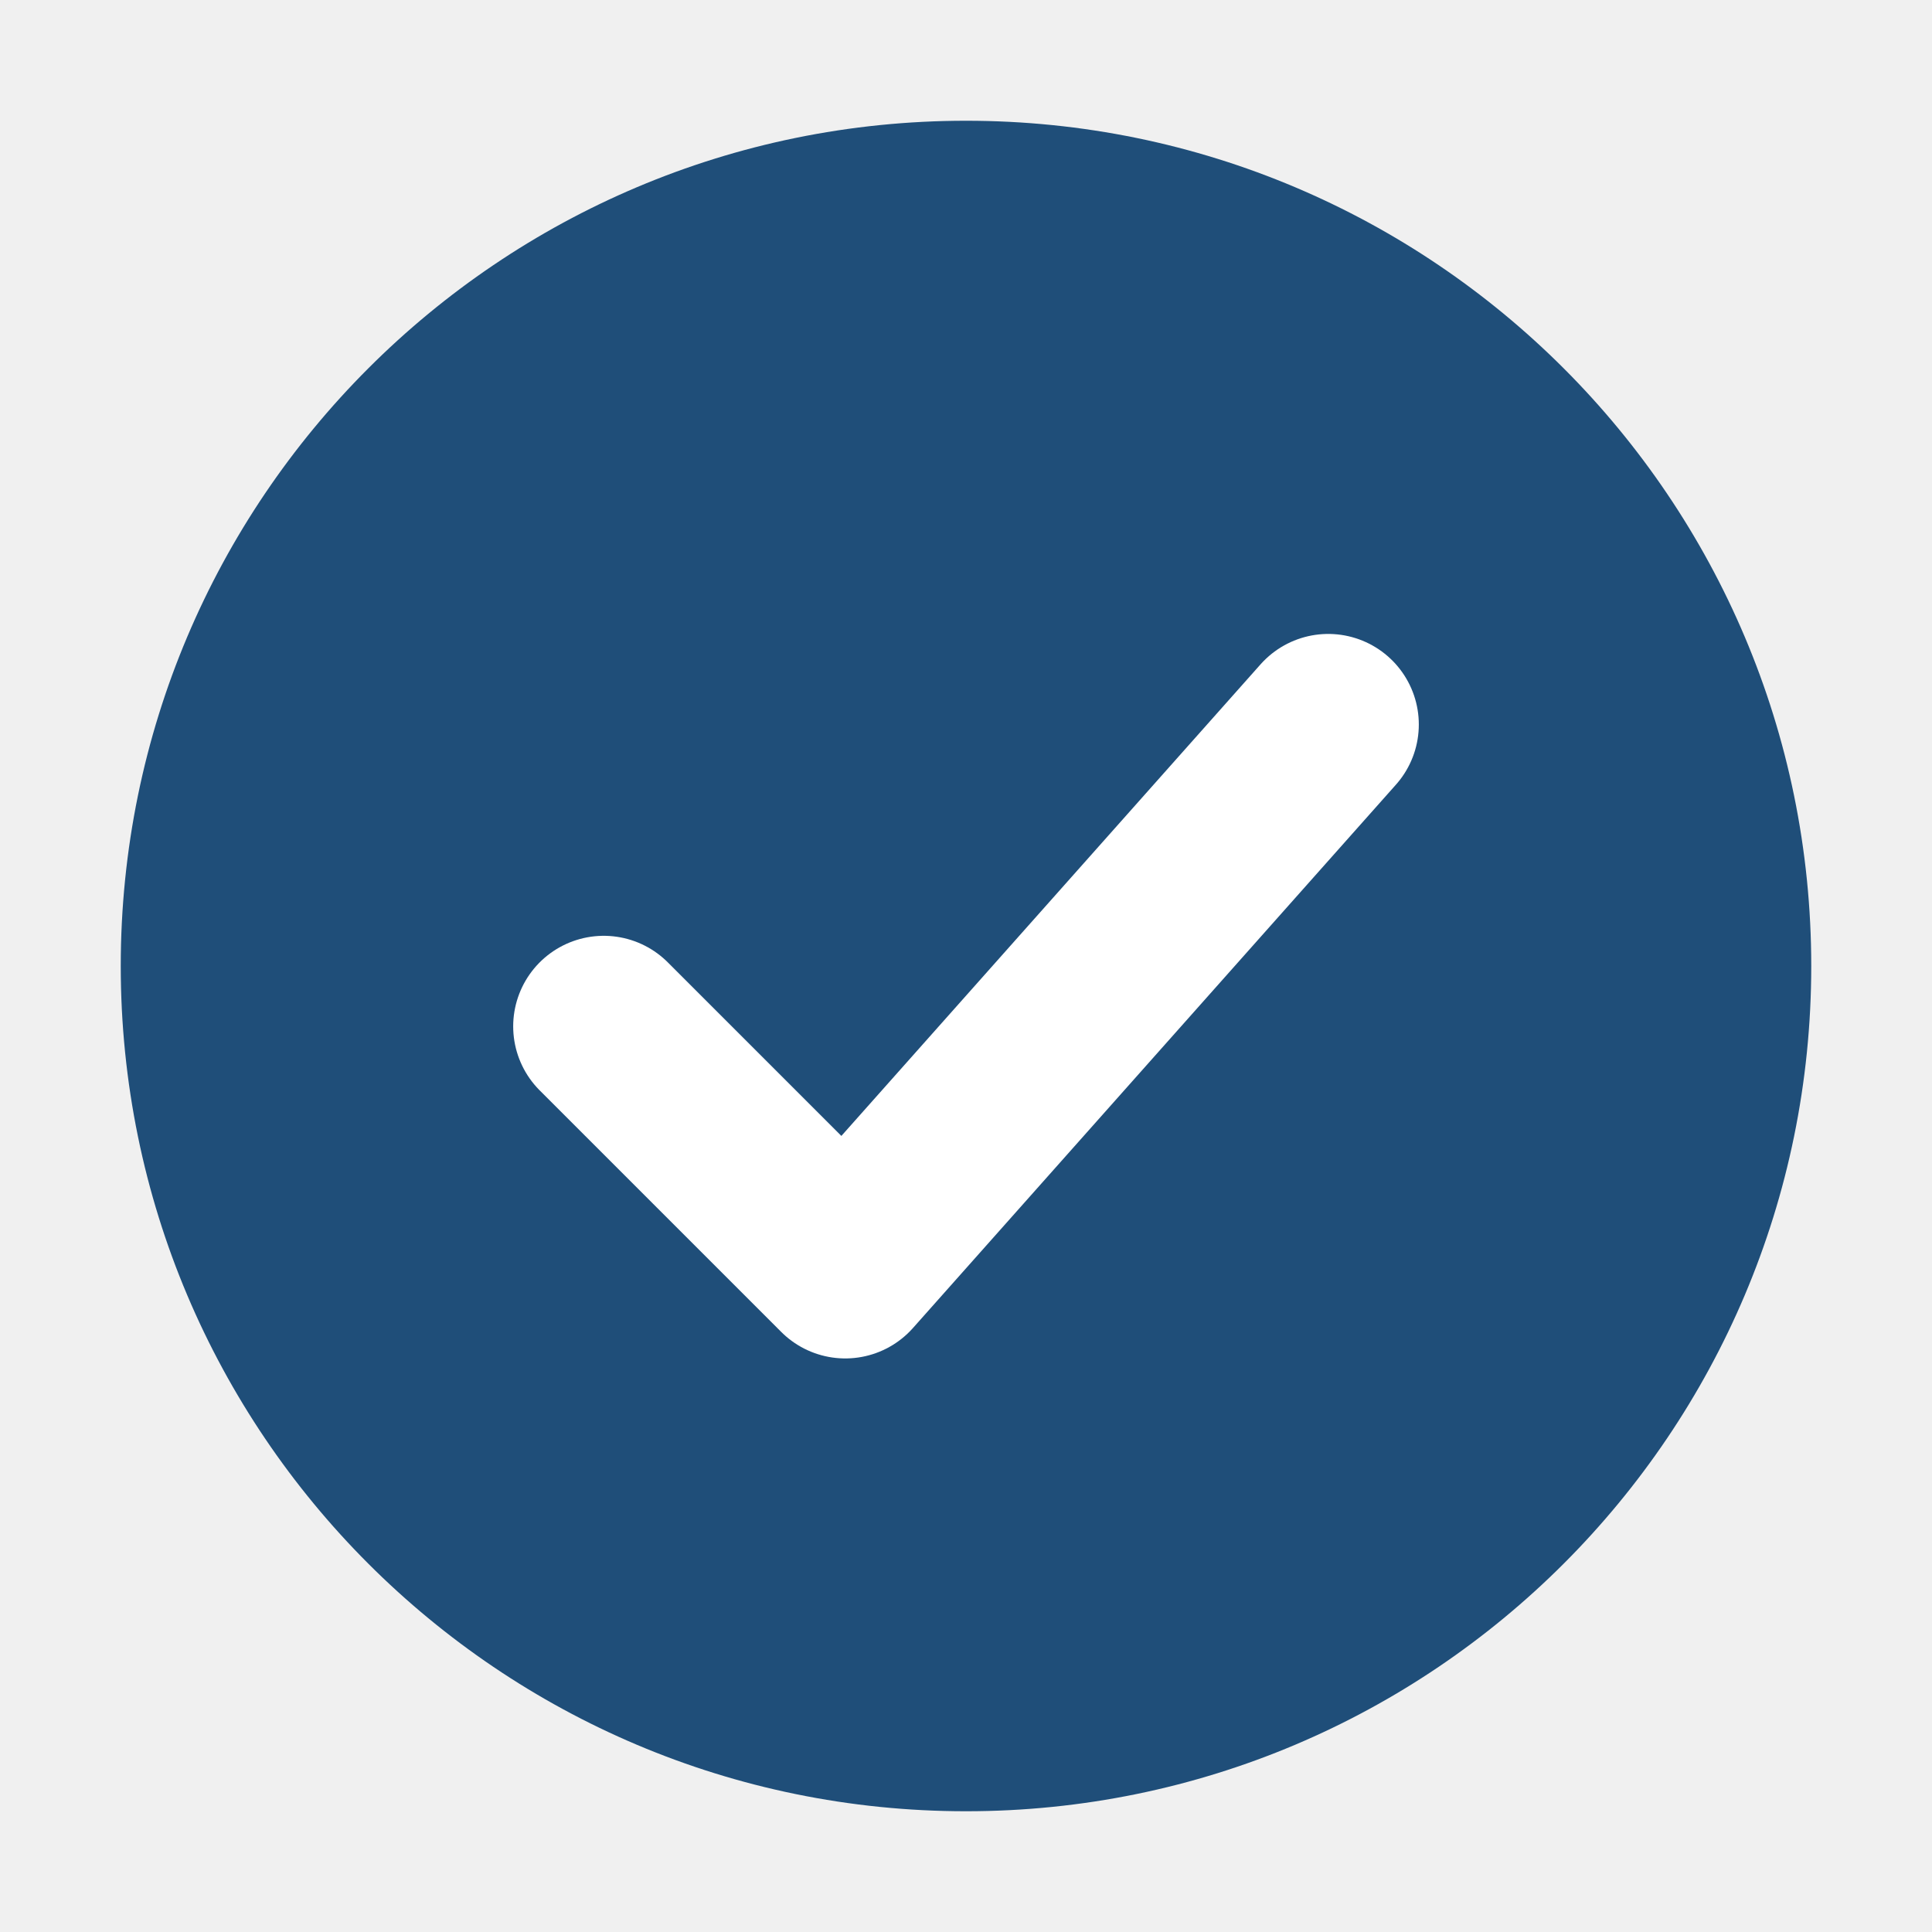
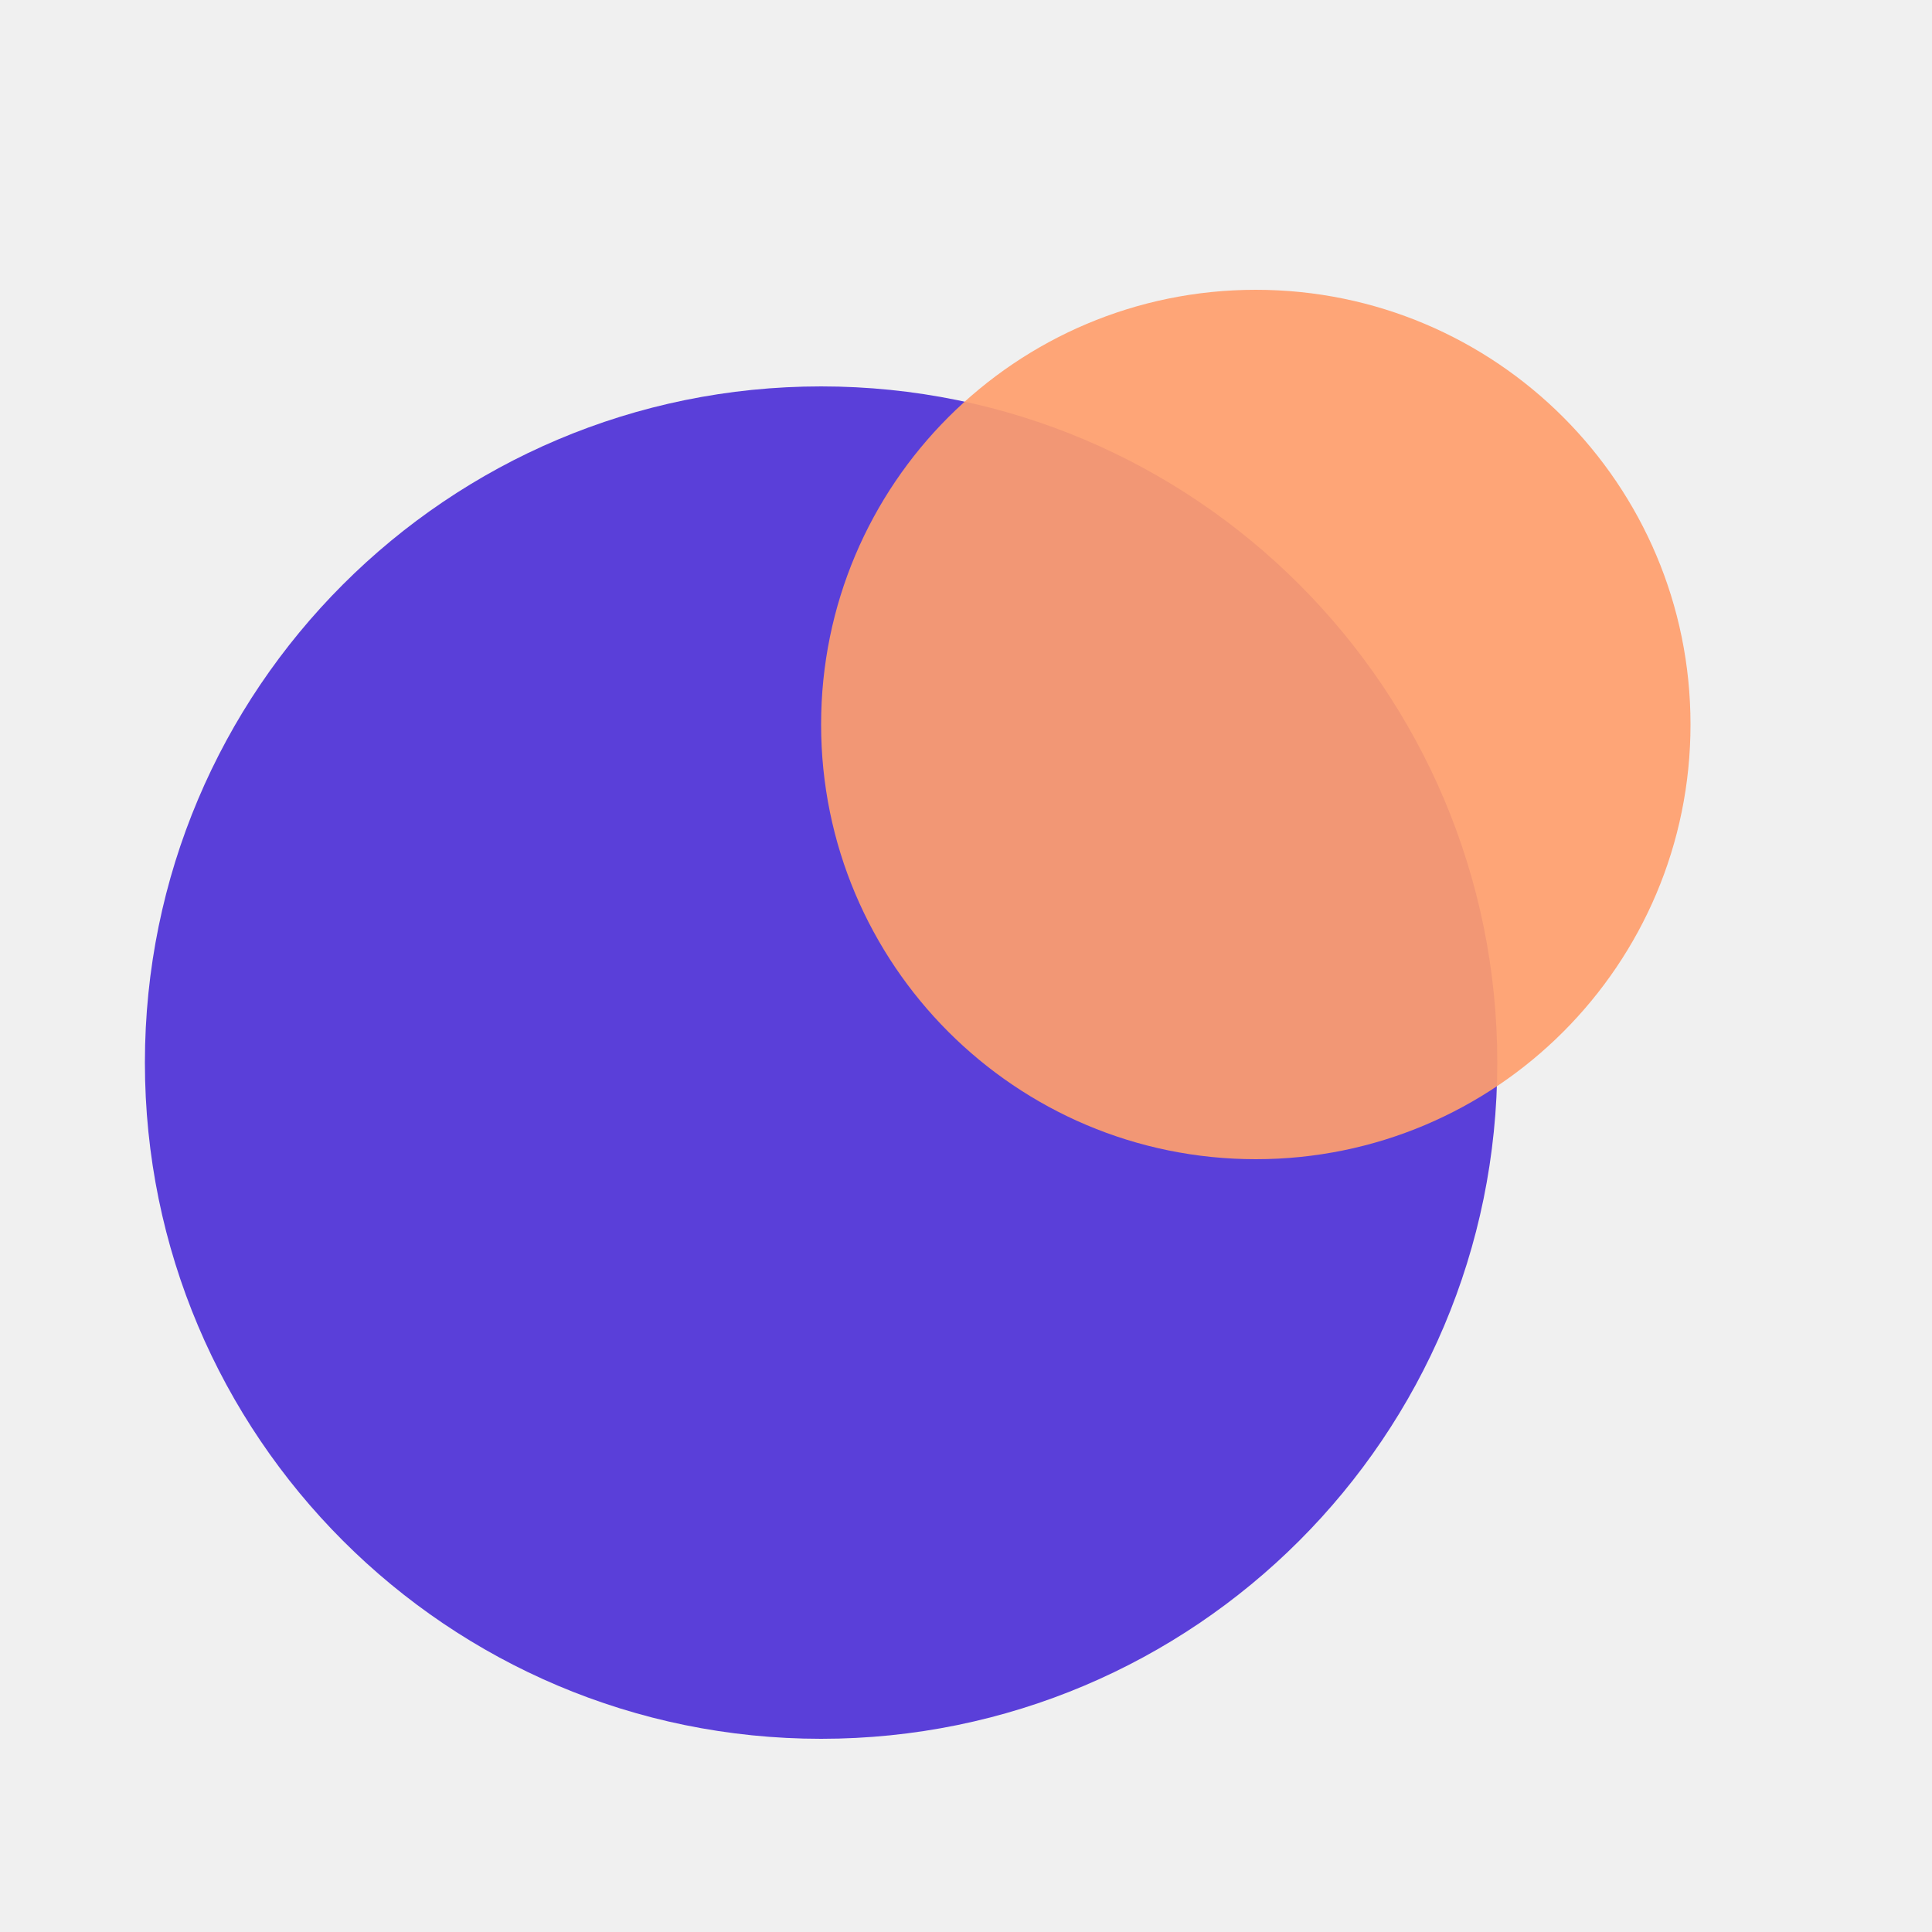
- <svg xmlns="http://www.w3.org/2000/svg" viewBox="0 0 32 32">
-   <circle cx="16" cy="16" r="14" fill="#1f4e79" />
-   <path d="M10 17l4 4 8-9" stroke="#fff" stroke-width="3" fill="none" stroke-linecap="round" stroke-linejoin="round" />
+ <svg xmlns="http://www.w3.org/2000/svg" viewBox="0 0 40 40">
+   <circle cx="17" cy="22" r="14" fill="#5A3FD9" />
+   <circle cx="26" cy="15" r="9" fill="#FF9E6D" opacity=".92" />
</svg>
